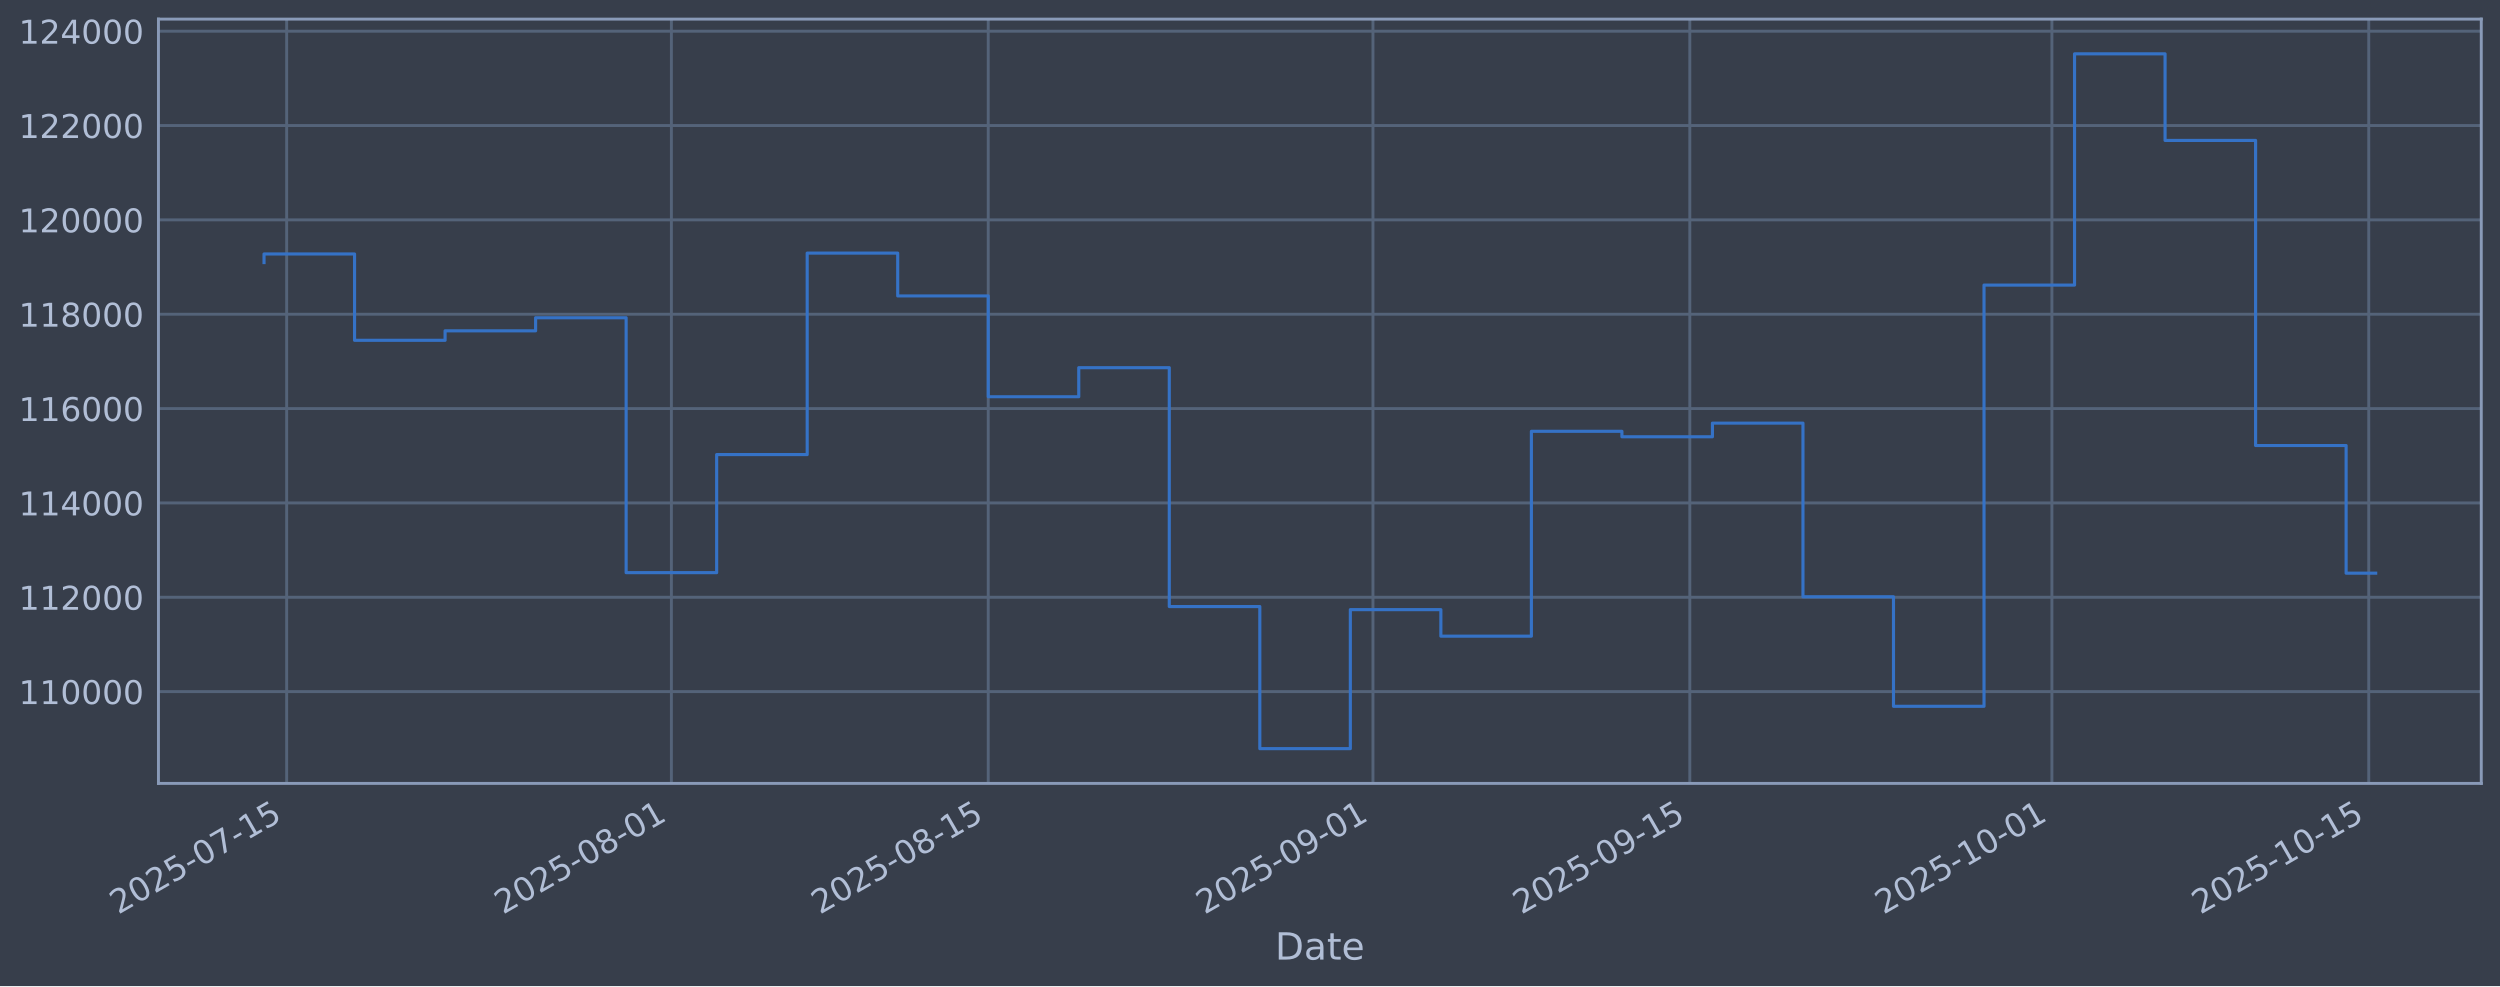
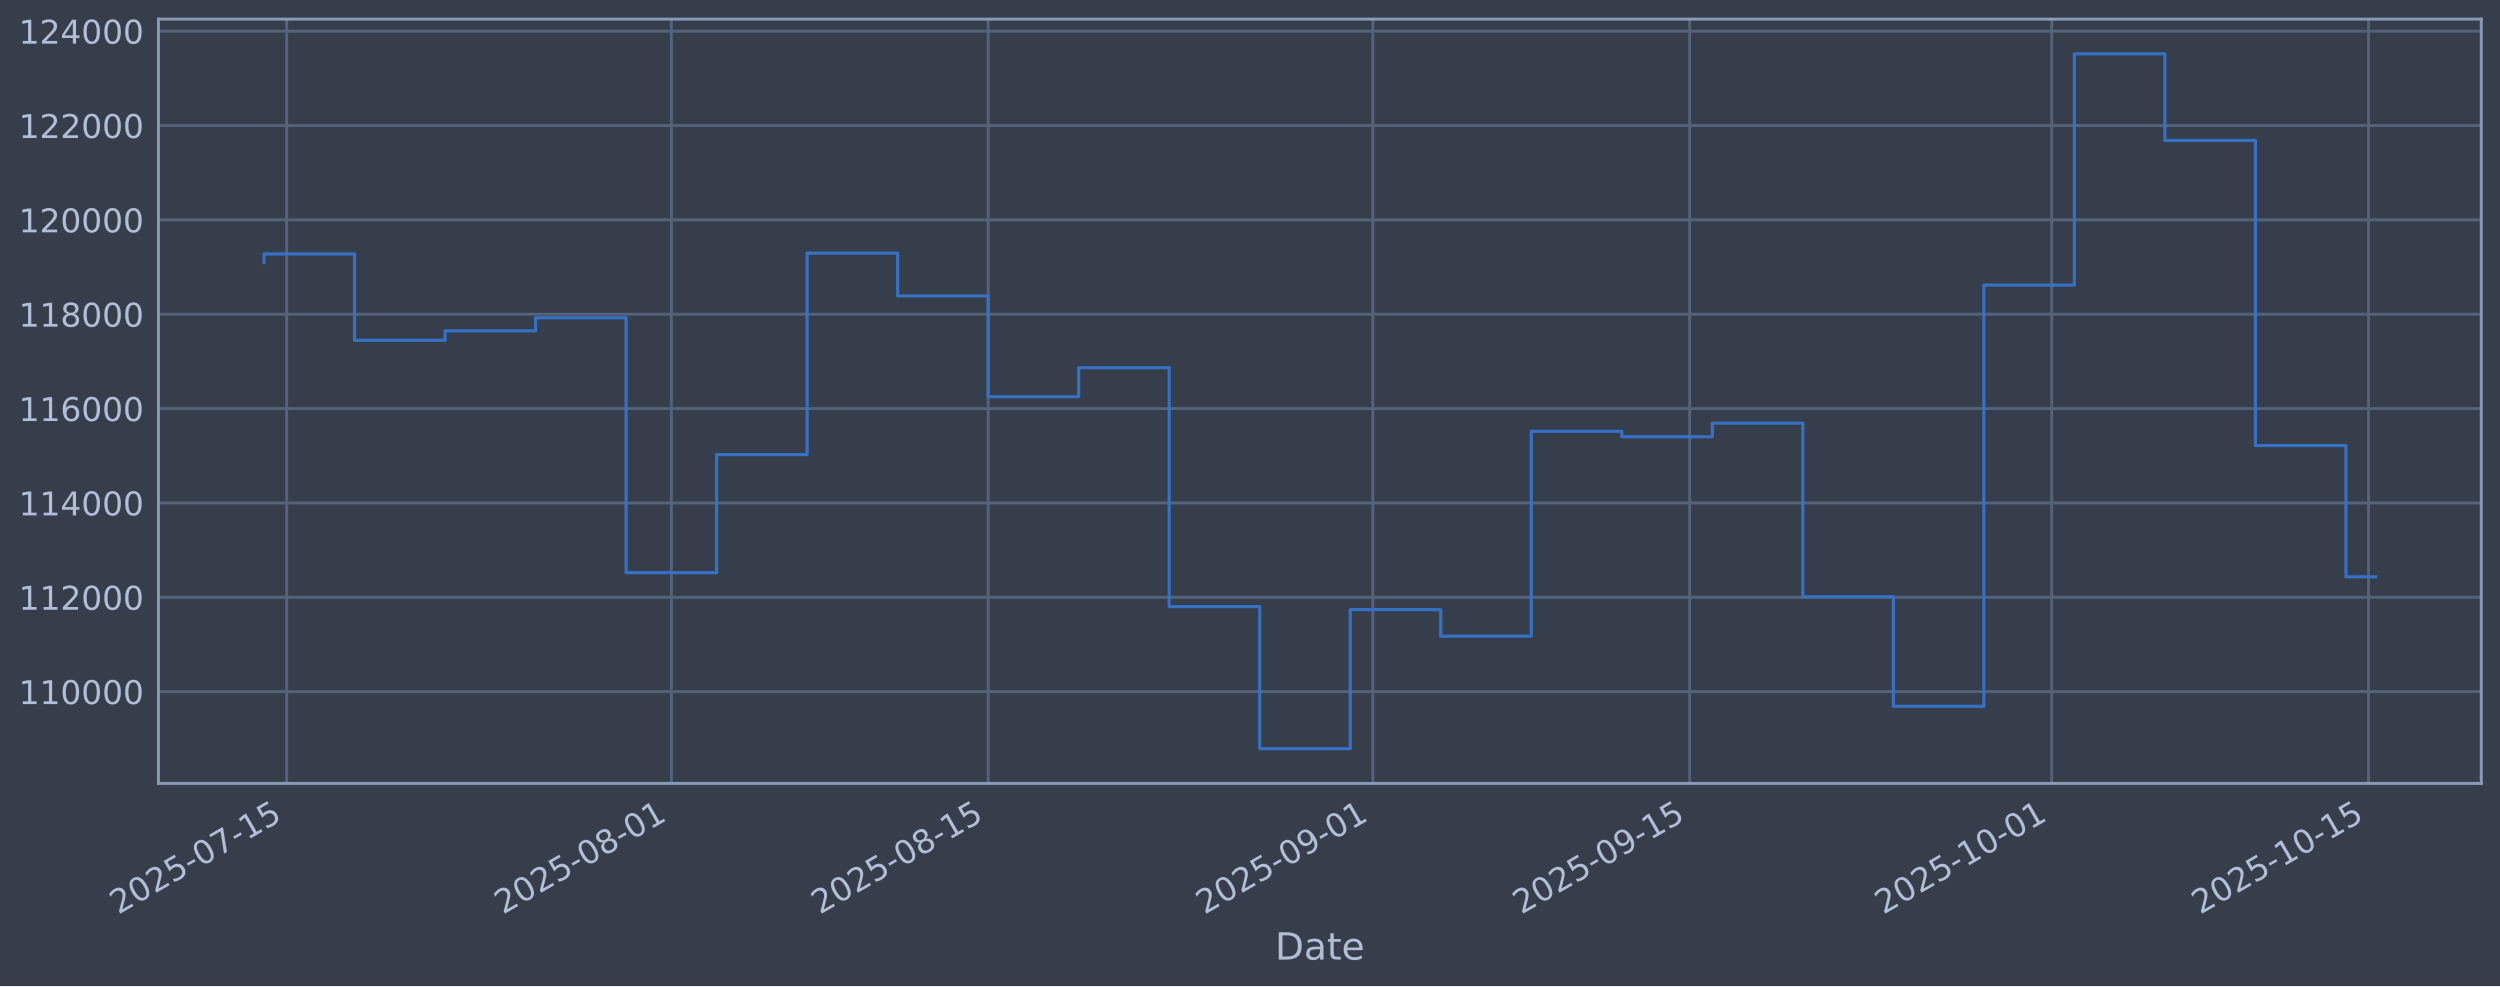
<svg xmlns="http://www.w3.org/2000/svg" xmlns:xlink="http://www.w3.org/1999/xlink" width="960.9pt" height="379.017pt" viewBox="0 0 960.9 379.017" version="1.1">
  <defs>
    <style type="text/css">*{stroke-linejoin: round; stroke-linecap: butt}</style>
  </defs>
  <g id="figure_1">
    <g id="patch_1">
      <path d="M 0 379.017  L 960.9 379.017  L 960.9 0  L 0 0  z " style="fill: #373e4b" />
    </g>
    <g id="axes_1">
      <g id="patch_2">
        <path d="M 60.901 301.107  L 953.701 301.107  L 953.701 7.347  L 60.901 7.347  z " style="fill: #373e4b" />
      </g>
      <g id="matplotlib.axis_1">
        <g id="xtick_1">
          <g id="line2d_1">
-             <path d="M 110.181 301.107  L 110.181 7.347  " clip-path="url(#p510ee35009)" style="fill: none; stroke: #546379; stroke-width: 1.12; stroke-linecap: square" />
+             <path d="M 110.18 301.107  L 110.18 7.347  " clip-path="url(#pafb9072e55)" style="fill: none; stroke: #546379; stroke-width: 1.12; stroke-linecap: square" />
          </g>
          <g id="line2d_2" />
          <g id="text_1">
-             <g style="fill: #b1bed6" transform="translate(45.45541 351.6113) rotate(-30) scale(0.126 -0.126)">
+             <g style="fill: #b1bed6" transform="translate(45.45458 351.6113) rotate(-30) scale(0.126 -0.126)">
              <defs>
                <path id="DejaVuSans-32" d="M 1228 531  L 3431 531  L 3431 0  L 469 0  L 469 531  Q 828 903 1448 1529  Q 2069 2156 2228 2338  Q 2531 2678 2651 2914  Q 2772 3150 2772 3378  Q 2772 3750 2511 3984  Q 2250 4219 1831 4219  Q 1534 4219 1204 4116  Q 875 4013 500 3803  L 500 4441  Q 881 4594 1212 4672  Q 1544 4750 1819 4750  Q 2544 4750 2975 4387  Q 3406 4025 3406 3419  Q 3406 3131 3298 2873  Q 3191 2616 2906 2266  Q 2828 2175 2409 1742  Q 1991 1309 1228 531  z " transform="scale(0.015625)" />
                <path id="DejaVuSans-30" d="M 2034 4250  Q 1547 4250 1301 3770  Q 1056 3291 1056 2328  Q 1056 1369 1301 889  Q 1547 409 2034 409  Q 2525 409 2770 889  Q 3016 1369 3016 2328  Q 3016 3291 2770 3770  Q 2525 4250 2034 4250  z M 2034 4750  Q 2819 4750 3233 4129  Q 3647 3509 3647 2328  Q 3647 1150 3233 529  Q 2819 -91 2034 -91  Q 1250 -91 836 529  Q 422 1150 422 2328  Q 422 3509 836 4129  Q 1250 4750 2034 4750  z " transform="scale(0.015625)" />
                <path id="DejaVuSans-35" d="M 691 4666  L 3169 4666  L 3169 4134  L 1269 4134  L 1269 2991  Q 1406 3038 1543 3061  Q 1681 3084 1819 3084  Q 2600 3084 3056 2656  Q 3513 2228 3513 1497  Q 3513 744 3044 326  Q 2575 -91 1722 -91  Q 1428 -91 1123 -41  Q 819 9 494 109  L 494 744  Q 775 591 1075 516  Q 1375 441 1709 441  Q 2250 441 2565 725  Q 2881 1009 2881 1497  Q 2881 1984 2565 2268  Q 2250 2553 1709 2553  Q 1456 2553 1204 2497  Q 953 2441 691 2322  L 691 4666  z " transform="scale(0.015625)" />
                <path id="DejaVuSans-2d" d="M 313 2009  L 1997 2009  L 1997 1497  L 313 1497  L 313 2009  z " transform="scale(0.015625)" />
                <path id="DejaVuSans-37" d="M 525 4666  L 3525 4666  L 3525 4397  L 1831 0  L 1172 0  L 2766 4134  L 525 4134  L 525 4666  z " transform="scale(0.015625)" />
                <path id="DejaVuSans-31" d="M 794 531  L 1825 531  L 1825 4091  L 703 3866  L 703 4441  L 1819 4666  L 2450 4666  L 2450 531  L 3481 531  L 3481 0  L 794 0  L 794 531  z " transform="scale(0.015625)" />
              </defs>
              <use xlink:href="#DejaVuSans-32" />
              <use xlink:href="#DejaVuSans-30" transform="translate(63.62305 0)" />
              <use xlink:href="#DejaVuSans-32" transform="translate(127.2461 0)" />
              <use xlink:href="#DejaVuSans-35" transform="translate(190.8691 0)" />
              <use xlink:href="#DejaVuSans-2d" transform="translate(254.4922 0)" />
              <use xlink:href="#DejaVuSans-30" transform="translate(290.5762 0)" />
              <use xlink:href="#DejaVuSans-37" transform="translate(354.1992 0)" />
              <use xlink:href="#DejaVuSans-2d" transform="translate(417.8223 0)" />
              <use xlink:href="#DejaVuSans-31" transform="translate(453.9062 0)" />
              <use xlink:href="#DejaVuSans-35" transform="translate(517.5293 0)" />
            </g>
          </g>
        </g>
        <g id="xtick_2">
          <g id="line2d_3">
-             <path d="M 258.057 301.107  L 258.057 7.347  " clip-path="url(#p510ee35009)" style="fill: none; stroke: #546379; stroke-width: 1.12; stroke-linecap: square" />
+             <path d="M 258.042 301.107  L 258.042 7.347  " clip-path="url(#pafb9072e55)" style="fill: none; stroke: #546379; stroke-width: 1.12; stroke-linecap: square" />
          </g>
          <g id="line2d_4" />
          <g id="text_2">
-             <g style="fill: #b1bed6" transform="translate(193.3316 351.6113) rotate(-30) scale(0.126 -0.126)">
+             <g style="fill: #b1bed6" transform="translate(193.3167 351.6113) rotate(-30) scale(0.126 -0.126)">
              <defs>
                <path id="DejaVuSans-38" d="M 2034 2216  Q 1584 2216 1326 1975  Q 1069 1734 1069 1313  Q 1069 891 1326 650  Q 1584 409 2034 409  Q 2484 409 2743 651  Q 3003 894 3003 1313  Q 3003 1734 2745 1975  Q 2488 2216 2034 2216  z M 1403 2484  Q 997 2584 770 2862  Q 544 3141 544 3541  Q 544 4100 942 4425  Q 1341 4750 2034 4750  Q 2731 4750 3128 4425  Q 3525 4100 3525 3541  Q 3525 3141 3298 2862  Q 3072 2584 2669 2484  Q 3125 2378 3379 2068  Q 3634 1759 3634 1313  Q 3634 634 3220 271  Q 2806 -91 2034 -91  Q 1263 -91 848 271  Q 434 634 434 1313  Q 434 1759 690 2068  Q 947 2378 1403 2484  z M 1172 3481  Q 1172 3119 1398 2916  Q 1625 2713 2034 2713  Q 2441 2713 2670 2916  Q 2900 3119 2900 3481  Q 2900 3844 2670 4047  Q 2441 4250 2034 4250  Q 1625 4250 1398 4047  Q 1172 3844 1172 3481  z " transform="scale(0.015625)" />
              </defs>
              <use xlink:href="#DejaVuSans-32" />
              <use xlink:href="#DejaVuSans-30" transform="translate(63.62305 0)" />
              <use xlink:href="#DejaVuSans-32" transform="translate(127.2461 0)" />
              <use xlink:href="#DejaVuSans-35" transform="translate(190.8691 0)" />
              <use xlink:href="#DejaVuSans-2d" transform="translate(254.4922 0)" />
              <use xlink:href="#DejaVuSans-30" transform="translate(290.5762 0)" />
              <use xlink:href="#DejaVuSans-38" transform="translate(354.1992 0)" />
              <use xlink:href="#DejaVuSans-2d" transform="translate(417.8223 0)" />
              <use xlink:href="#DejaVuSans-30" transform="translate(453.9062 0)" />
              <use xlink:href="#DejaVuSans-31" transform="translate(517.5293 0)" />
            </g>
          </g>
        </g>
        <g id="xtick_3">
          <g id="line2d_5">
-             <path d="M 379.838 301.107  L 379.838 7.347  " clip-path="url(#p510ee35009)" style="fill: none; stroke: #546379; stroke-width: 1.12; stroke-linecap: square" />
+             <path d="M 379.811 301.107  L 379.811 7.347  " clip-path="url(#pafb9072e55)" style="fill: none; stroke: #546379; stroke-width: 1.12; stroke-linecap: square" />
          </g>
          <g id="line2d_6" />
          <g id="text_3">
-             <g style="fill: #b1bed6" transform="translate(315.112 351.6113) rotate(-30) scale(0.126 -0.126)">
+             <g style="fill: #b1bed6" transform="translate(315.0855 351.6113) rotate(-30) scale(0.126 -0.126)">
              <use xlink:href="#DejaVuSans-32" />
              <use xlink:href="#DejaVuSans-30" transform="translate(63.62305 0)" />
              <use xlink:href="#DejaVuSans-32" transform="translate(127.2461 0)" />
              <use xlink:href="#DejaVuSans-35" transform="translate(190.8691 0)" />
              <use xlink:href="#DejaVuSans-2d" transform="translate(254.4922 0)" />
              <use xlink:href="#DejaVuSans-30" transform="translate(290.5762 0)" />
              <use xlink:href="#DejaVuSans-38" transform="translate(354.1992 0)" />
              <use xlink:href="#DejaVuSans-2d" transform="translate(417.8223 0)" />
              <use xlink:href="#DejaVuSans-31" transform="translate(453.9062 0)" />
              <use xlink:href="#DejaVuSans-35" transform="translate(517.5293 0)" />
            </g>
          </g>
        </g>
        <g id="xtick_4">
          <g id="line2d_7">
-             <path d="M 527.714 301.107  L 527.714 7.347  " clip-path="url(#p510ee35009)" style="fill: none; stroke: #546379; stroke-width: 1.12; stroke-linecap: square" />
+             <path d="M 527.673 301.107  L 527.673 7.347  " clip-path="url(#pafb9072e55)" style="fill: none; stroke: #546379; stroke-width: 1.12; stroke-linecap: square" />
          </g>
          <g id="line2d_8" />
          <g id="text_4">
-             <g style="fill: #b1bed6" transform="translate(462.9882 351.6113) rotate(-30) scale(0.126 -0.126)">
+             <g style="fill: #b1bed6" transform="translate(462.9476 351.6113) rotate(-30) scale(0.126 -0.126)">
              <defs>
                <path id="DejaVuSans-39" d="M 703 97  L 703 672  Q 941 559 1184 500  Q 1428 441 1663 441  Q 2288 441 2617 861  Q 2947 1281 2994 2138  Q 2813 1869 2534 1725  Q 2256 1581 1919 1581  Q 1219 1581 811 2004  Q 403 2428 403 3163  Q 403 3881 828 4315  Q 1253 4750 1959 4750  Q 2769 4750 3195 4129  Q 3622 3509 3622 2328  Q 3622 1225 3098 567  Q 2575 -91 1691 -91  Q 1453 -91 1209 -44  Q 966 3 703 97  z M 1959 2075  Q 2384 2075 2632 2365  Q 2881 2656 2881 3163  Q 2881 3666 2632 3958  Q 2384 4250 1959 4250  Q 1534 4250 1286 3958  Q 1038 3666 1038 3163  Q 1038 2656 1286 2365  Q 1534 2075 1959 2075  z " transform="scale(0.015625)" />
              </defs>
              <use xlink:href="#DejaVuSans-32" />
              <use xlink:href="#DejaVuSans-30" transform="translate(63.62305 0)" />
              <use xlink:href="#DejaVuSans-32" transform="translate(127.2461 0)" />
              <use xlink:href="#DejaVuSans-35" transform="translate(190.8691 0)" />
              <use xlink:href="#DejaVuSans-2d" transform="translate(254.4922 0)" />
              <use xlink:href="#DejaVuSans-30" transform="translate(290.5762 0)" />
              <use xlink:href="#DejaVuSans-39" transform="translate(354.1992 0)" />
              <use xlink:href="#DejaVuSans-2d" transform="translate(417.8223 0)" />
              <use xlink:href="#DejaVuSans-30" transform="translate(453.9062 0)" />
              <use xlink:href="#DejaVuSans-31" transform="translate(517.5293 0)" />
            </g>
          </g>
        </g>
        <g id="xtick_5">
          <g id="line2d_9">
-             <path d="M 649.494 301.107  L 649.494 7.347  " clip-path="url(#p510ee35009)" style="fill: none; stroke: #546379; stroke-width: 1.12; stroke-linecap: square" />
+             <path d="M 649.442 301.107  L 649.442 7.347  " clip-path="url(#pafb9072e55)" style="fill: none; stroke: #546379; stroke-width: 1.12; stroke-linecap: square" />
          </g>
          <g id="line2d_10" />
          <g id="text_5">
-             <g style="fill: #b1bed6" transform="translate(584.7686 351.6113) rotate(-30) scale(0.126 -0.126)">
+             <g style="fill: #b1bed6" transform="translate(584.7164 351.6113) rotate(-30) scale(0.126 -0.126)">
              <use xlink:href="#DejaVuSans-32" />
              <use xlink:href="#DejaVuSans-30" transform="translate(63.62305 0)" />
              <use xlink:href="#DejaVuSans-32" transform="translate(127.2461 0)" />
              <use xlink:href="#DejaVuSans-35" transform="translate(190.8691 0)" />
              <use xlink:href="#DejaVuSans-2d" transform="translate(254.4922 0)" />
              <use xlink:href="#DejaVuSans-30" transform="translate(290.5762 0)" />
              <use xlink:href="#DejaVuSans-39" transform="translate(354.1992 0)" />
              <use xlink:href="#DejaVuSans-2d" transform="translate(417.8223 0)" />
              <use xlink:href="#DejaVuSans-31" transform="translate(453.9062 0)" />
              <use xlink:href="#DejaVuSans-35" transform="translate(517.5293 0)" />
            </g>
          </g>
        </g>
        <g id="xtick_6">
          <g id="line2d_11">
-             <path d="M 788.672 301.107  L 788.672 7.347  " clip-path="url(#p510ee35009)" style="fill: none; stroke: #546379; stroke-width: 1.12; stroke-linecap: square" />
+             <path d="M 788.606 301.107  L 788.606 7.347  " clip-path="url(#pafb9072e55)" style="fill: none; stroke: #546379; stroke-width: 1.12; stroke-linecap: square" />
          </g>
          <g id="line2d_12" />
          <g id="text_6">
-             <g style="fill: #b1bed6" transform="translate(723.9462 351.6113) rotate(-30) scale(0.126 -0.126)">
+             <g style="fill: #b1bed6" transform="translate(723.8807 351.6113) rotate(-30) scale(0.126 -0.126)">
              <use xlink:href="#DejaVuSans-32" />
              <use xlink:href="#DejaVuSans-30" transform="translate(63.62305 0)" />
              <use xlink:href="#DejaVuSans-32" transform="translate(127.2461 0)" />
              <use xlink:href="#DejaVuSans-35" transform="translate(190.8691 0)" />
              <use xlink:href="#DejaVuSans-2d" transform="translate(254.4922 0)" />
              <use xlink:href="#DejaVuSans-31" transform="translate(290.5762 0)" />
              <use xlink:href="#DejaVuSans-30" transform="translate(354.1992 0)" />
              <use xlink:href="#DejaVuSans-2d" transform="translate(417.8223 0)" />
              <use xlink:href="#DejaVuSans-30" transform="translate(453.9062 0)" />
              <use xlink:href="#DejaVuSans-31" transform="translate(517.5293 0)" />
            </g>
          </g>
        </g>
        <g id="xtick_7">
          <g id="line2d_13">
-             <path d="M 910.452 301.107  L 910.452 7.347  " clip-path="url(#p510ee35009)" style="fill: none; stroke: #546379; stroke-width: 1.12; stroke-linecap: square" />
+             <path d="M 910.375 301.107  L 910.375 7.347  " clip-path="url(#pafb9072e55)" style="fill: none; stroke: #546379; stroke-width: 1.12; stroke-linecap: square" />
          </g>
          <g id="line2d_14" />
          <g id="text_7">
-             <g style="fill: #b1bed6" transform="translate(845.7267 351.6113) rotate(-30) scale(0.126 -0.126)">
+             <g style="fill: #b1bed6" transform="translate(845.6495 351.6113) rotate(-30) scale(0.126 -0.126)">
              <use xlink:href="#DejaVuSans-32" />
              <use xlink:href="#DejaVuSans-30" transform="translate(63.62305 0)" />
              <use xlink:href="#DejaVuSans-32" transform="translate(127.2461 0)" />
              <use xlink:href="#DejaVuSans-35" transform="translate(190.8691 0)" />
              <use xlink:href="#DejaVuSans-2d" transform="translate(254.4922 0)" />
              <use xlink:href="#DejaVuSans-31" transform="translate(290.5762 0)" />
              <use xlink:href="#DejaVuSans-30" transform="translate(354.1992 0)" />
              <use xlink:href="#DejaVuSans-2d" transform="translate(417.8223 0)" />
              <use xlink:href="#DejaVuSans-31" transform="translate(453.9062 0)" />
              <use xlink:href="#DejaVuSans-35" transform="translate(517.5293 0)" />
            </g>
          </g>
        </g>
        <g id="text_8">
          <g style="fill: #b1bed6" transform="translate(490.0914 368.8224) scale(0.144 -0.144)">
            <defs>
              <path id="DejaVuSans-44" d="M 1259 4147  L 1259 519  L 2022 519  Q 2988 519 3436 956  Q 3884 1394 3884 2338  Q 3884 3275 3436 3711  Q 2988 4147 2022 4147  L 1259 4147  z M 628 4666  L 1925 4666  Q 3281 4666 3915 4102  Q 4550 3538 4550 2338  Q 4550 1131 3912 565  Q 3275 0 1925 0  L 628 0  L 628 4666  z " transform="scale(0.015625)" />
              <path id="DejaVuSans-61" d="M 2194 1759  Q 1497 1759 1228 1600  Q 959 1441 959 1056  Q 959 750 1161 570  Q 1363 391 1709 391  Q 2188 391 2477 730  Q 2766 1069 2766 1631  L 2766 1759  L 2194 1759  z M 3341 1997  L 3341 0  L 2766 0  L 2766 531  Q 2569 213 2275 61  Q 1981 -91 1556 -91  Q 1019 -91 701 211  Q 384 513 384 1019  Q 384 1609 779 1909  Q 1175 2209 1959 2209  L 2766 2209  L 2766 2266  Q 2766 2663 2505 2880  Q 2244 3097 1772 3097  Q 1472 3097 1187 3025  Q 903 2953 641 2809  L 641 3341  Q 956 3463 1253 3523  Q 1550 3584 1831 3584  Q 2591 3584 2966 3190  Q 3341 2797 3341 1997  z " transform="scale(0.015625)" />
              <path id="DejaVuSans-74" d="M 1172 4494  L 1172 3500  L 2356 3500  L 2356 3053  L 1172 3053  L 1172 1153  Q 1172 725 1289 603  Q 1406 481 1766 481  L 2356 481  L 2356 0  L 1766 0  Q 1100 0 847 248  Q 594 497 594 1153  L 594 3053  L 172 3053  L 172 3500  L 594 3500  L 594 4494  L 1172 4494  z " transform="scale(0.015625)" />
              <path id="DejaVuSans-65" d="M 3597 1894  L 3597 1613  L 953 1613  Q 991 1019 1311 708  Q 1631 397 2203 397  Q 2534 397 2845 478  Q 3156 559 3463 722  L 3463 178  Q 3153 47 2828 -22  Q 2503 -91 2169 -91  Q 1331 -91 842 396  Q 353 884 353 1716  Q 353 2575 817 3079  Q 1281 3584 2069 3584  Q 2775 3584 3186 3129  Q 3597 2675 3597 1894  z M 3022 2063  Q 3016 2534 2758 2815  Q 2500 3097 2075 3097  Q 1594 3097 1305 2825  Q 1016 2553 972 2059  L 3022 2063  z " transform="scale(0.015625)" />
            </defs>
            <use xlink:href="#DejaVuSans-44" />
            <use xlink:href="#DejaVuSans-61" transform="translate(77.00195 0)" />
            <use xlink:href="#DejaVuSans-74" transform="translate(138.2812 0)" />
            <use xlink:href="#DejaVuSans-65" transform="translate(177.4902 0)" />
          </g>
        </g>
      </g>
      <g id="matplotlib.axis_2">
        <g id="ytick_1">
          <g id="line2d_15">
-             <path d="M 60.901 265.829  L 953.701 265.829  " clip-path="url(#p510ee35009)" style="fill: none; stroke: #546379; stroke-width: 1.12; stroke-linecap: square" />
+             <path d="M 60.901 265.829  L 953.701 265.829  " clip-path="url(#pafb9072e55)" style="fill: none; stroke: #546379; stroke-width: 1.12; stroke-linecap: square" />
          </g>
          <g id="line2d_16" />
          <g id="text_9">
            <g style="fill: #b1bed6" transform="translate(7.2 270.6164) scale(0.126 -0.126)">
              <use xlink:href="#DejaVuSans-31" />
              <use xlink:href="#DejaVuSans-31" transform="translate(63.62305 0)" />
              <use xlink:href="#DejaVuSans-30" transform="translate(127.2461 0)" />
              <use xlink:href="#DejaVuSans-30" transform="translate(190.8691 0)" />
              <use xlink:href="#DejaVuSans-30" transform="translate(254.4922 0)" />
              <use xlink:href="#DejaVuSans-30" transform="translate(318.1152 0)" />
            </g>
          </g>
        </g>
        <g id="ytick_2">
          <g id="line2d_17">
-             <path d="M 60.901 229.566  L 953.701 229.566  " clip-path="url(#p510ee35009)" style="fill: none; stroke: #546379; stroke-width: 1.12; stroke-linecap: square" />
+             <path d="M 60.901 229.566  L 953.701 229.566  " clip-path="url(#pafb9072e55)" style="fill: none; stroke: #546379; stroke-width: 1.12; stroke-linecap: square" />
          </g>
          <g id="line2d_18" />
          <g id="text_10">
            <g style="fill: #b1bed6" transform="translate(7.2 234.3532) scale(0.126 -0.126)">
              <use xlink:href="#DejaVuSans-31" />
              <use xlink:href="#DejaVuSans-31" transform="translate(63.62305 0)" />
              <use xlink:href="#DejaVuSans-32" transform="translate(127.2461 0)" />
              <use xlink:href="#DejaVuSans-30" transform="translate(190.8691 0)" />
              <use xlink:href="#DejaVuSans-30" transform="translate(254.4922 0)" />
              <use xlink:href="#DejaVuSans-30" transform="translate(318.1152 0)" />
            </g>
          </g>
        </g>
        <g id="ytick_3">
          <g id="line2d_19">
-             <path d="M 60.901 193.303  L 953.701 193.303  " clip-path="url(#p510ee35009)" style="fill: none; stroke: #546379; stroke-width: 1.12; stroke-linecap: square" />
+             <path d="M 60.901 193.303  L 953.701 193.303  " clip-path="url(#pafb9072e55)" style="fill: none; stroke: #546379; stroke-width: 1.12; stroke-linecap: square" />
          </g>
          <g id="line2d_20" />
          <g id="text_11">
            <g style="fill: #b1bed6" transform="translate(7.2 198.09) scale(0.126 -0.126)">
              <defs>
                <path id="DejaVuSans-34" d="M 2419 4116  L 825 1625  L 2419 1625  L 2419 4116  z M 2253 4666  L 3047 4666  L 3047 1625  L 3713 1625  L 3713 1100  L 3047 1100  L 3047 0  L 2419 0  L 2419 1100  L 313 1100  L 313 1709  L 2253 4666  z " transform="scale(0.015625)" />
              </defs>
              <use xlink:href="#DejaVuSans-31" />
              <use xlink:href="#DejaVuSans-31" transform="translate(63.62305 0)" />
              <use xlink:href="#DejaVuSans-34" transform="translate(127.2461 0)" />
              <use xlink:href="#DejaVuSans-30" transform="translate(190.8691 0)" />
              <use xlink:href="#DejaVuSans-30" transform="translate(254.4922 0)" />
              <use xlink:href="#DejaVuSans-30" transform="translate(318.1152 0)" />
            </g>
          </g>
        </g>
        <g id="ytick_4">
          <g id="line2d_21">
-             <path d="M 60.901 157.04  L 953.701 157.04  " clip-path="url(#p510ee35009)" style="fill: none; stroke: #546379; stroke-width: 1.12; stroke-linecap: square" />
+             <path d="M 60.901 157.04  L 953.701 157.04  " clip-path="url(#pafb9072e55)" style="fill: none; stroke: #546379; stroke-width: 1.12; stroke-linecap: square" />
          </g>
          <g id="line2d_22" />
          <g id="text_12">
            <g style="fill: #b1bed6" transform="translate(7.2 161.8268) scale(0.126 -0.126)">
              <defs>
                <path id="DejaVuSans-36" d="M 2113 2584  Q 1688 2584 1439 2293  Q 1191 2003 1191 1497  Q 1191 994 1439 701  Q 1688 409 2113 409  Q 2538 409 2786 701  Q 3034 994 3034 1497  Q 3034 2003 2786 2293  Q 2538 2584 2113 2584  z M 3366 4563  L 3366 3988  Q 3128 4100 2886 4159  Q 2644 4219 2406 4219  Q 1781 4219 1451 3797  Q 1122 3375 1075 2522  Q 1259 2794 1537 2939  Q 1816 3084 2150 3084  Q 2853 3084 3261 2657  Q 3669 2231 3669 1497  Q 3669 778 3244 343  Q 2819 -91 2113 -91  Q 1303 -91 875 529  Q 447 1150 447 2328  Q 447 3434 972 4092  Q 1497 4750 2381 4750  Q 2619 4750 2861 4703  Q 3103 4656 3366 4563  z " transform="scale(0.015625)" />
              </defs>
              <use xlink:href="#DejaVuSans-31" />
              <use xlink:href="#DejaVuSans-31" transform="translate(63.62305 0)" />
              <use xlink:href="#DejaVuSans-36" transform="translate(127.2461 0)" />
              <use xlink:href="#DejaVuSans-30" transform="translate(190.8691 0)" />
              <use xlink:href="#DejaVuSans-30" transform="translate(254.4922 0)" />
              <use xlink:href="#DejaVuSans-30" transform="translate(318.1152 0)" />
            </g>
          </g>
        </g>
        <g id="ytick_5">
          <g id="line2d_23">
-             <path d="M 60.901 120.777  L 953.701 120.777  " clip-path="url(#p510ee35009)" style="fill: none; stroke: #546379; stroke-width: 1.12; stroke-linecap: square" />
+             <path d="M 60.901 120.777  L 953.701 120.777  " clip-path="url(#pafb9072e55)" style="fill: none; stroke: #546379; stroke-width: 1.12; stroke-linecap: square" />
          </g>
          <g id="line2d_24" />
          <g id="text_13">
            <g style="fill: #b1bed6" transform="translate(7.2 125.5636) scale(0.126 -0.126)">
              <use xlink:href="#DejaVuSans-31" />
              <use xlink:href="#DejaVuSans-31" transform="translate(63.62305 0)" />
              <use xlink:href="#DejaVuSans-38" transform="translate(127.2461 0)" />
              <use xlink:href="#DejaVuSans-30" transform="translate(190.8691 0)" />
              <use xlink:href="#DejaVuSans-30" transform="translate(254.4922 0)" />
              <use xlink:href="#DejaVuSans-30" transform="translate(318.1152 0)" />
            </g>
          </g>
        </g>
        <g id="ytick_6">
          <g id="line2d_25">
-             <path d="M 60.901 84.513  L 953.701 84.513  " clip-path="url(#p510ee35009)" style="fill: none; stroke: #546379; stroke-width: 1.12; stroke-linecap: square" />
+             <path d="M 60.901 84.513  L 953.701 84.513  " clip-path="url(#pafb9072e55)" style="fill: none; stroke: #546379; stroke-width: 1.12; stroke-linecap: square" />
          </g>
          <g id="line2d_26" />
          <g id="text_14">
            <g style="fill: #b1bed6" transform="translate(7.2 89.30043) scale(0.126 -0.126)">
              <use xlink:href="#DejaVuSans-31" />
              <use xlink:href="#DejaVuSans-32" transform="translate(63.62305 0)" />
              <use xlink:href="#DejaVuSans-30" transform="translate(127.2461 0)" />
              <use xlink:href="#DejaVuSans-30" transform="translate(190.8691 0)" />
              <use xlink:href="#DejaVuSans-30" transform="translate(254.4922 0)" />
              <use xlink:href="#DejaVuSans-30" transform="translate(318.1152 0)" />
            </g>
          </g>
        </g>
        <g id="ytick_7">
          <g id="line2d_27">
-             <path d="M 60.901 48.25  L 953.701 48.25  " clip-path="url(#p510ee35009)" style="fill: none; stroke: #546379; stroke-width: 1.12; stroke-linecap: square" />
+             <path d="M 60.901 48.25  L 953.701 48.25  " clip-path="url(#pafb9072e55)" style="fill: none; stroke: #546379; stroke-width: 1.12; stroke-linecap: square" />
          </g>
          <g id="line2d_28" />
          <g id="text_15">
            <g style="fill: #b1bed6" transform="translate(7.2 53.03723) scale(0.126 -0.126)">
              <use xlink:href="#DejaVuSans-31" />
              <use xlink:href="#DejaVuSans-32" transform="translate(63.62305 0)" />
              <use xlink:href="#DejaVuSans-32" transform="translate(127.2461 0)" />
              <use xlink:href="#DejaVuSans-30" transform="translate(190.8691 0)" />
              <use xlink:href="#DejaVuSans-30" transform="translate(254.4922 0)" />
              <use xlink:href="#DejaVuSans-30" transform="translate(318.1152 0)" />
            </g>
          </g>
        </g>
        <g id="ytick_8">
          <g id="line2d_29">
-             <path d="M 60.901 11.987  L 953.701 11.987  " clip-path="url(#p510ee35009)" style="fill: none; stroke: #546379; stroke-width: 1.12; stroke-linecap: square" />
+             <path d="M 60.901 11.987  L 953.701 11.987  " clip-path="url(#pafb9072e55)" style="fill: none; stroke: #546379; stroke-width: 1.12; stroke-linecap: square" />
          </g>
          <g id="line2d_30" />
          <g id="text_16">
            <g style="fill: #b1bed6" transform="translate(7.2 16.77403) scale(0.126 -0.126)">
              <use xlink:href="#DejaVuSans-31" />
              <use xlink:href="#DejaVuSans-32" transform="translate(63.62305 0)" />
              <use xlink:href="#DejaVuSans-34" transform="translate(127.2461 0)" />
              <use xlink:href="#DejaVuSans-30" transform="translate(190.8691 0)" />
              <use xlink:href="#DejaVuSans-30" transform="translate(254.4922 0)" />
              <use xlink:href="#DejaVuSans-30" transform="translate(318.1152 0)" />
            </g>
          </g>
        </g>
      </g>
      <g id="line2d_31">
-         <path d="M 101.482 100.915  L 101.482 97.625  L 136.277 97.625  L 136.277 130.807  L 171.071 130.807  L 171.071 127.153  L 205.866 127.153  L 205.866 122.127  L 240.66 122.127  L 240.66 220.107  L 275.454 220.107  L 275.454 174.728  L 310.249 174.728  L 310.249 97.289  L 345.043 97.289  L 345.043 113.743  L 379.838 113.743  L 379.838 152.487  L 414.632 152.487  L 414.632 141.321  L 449.426 141.321  L 449.426 233.129  L 484.221 233.129  L 484.221 287.754  L 519.015 287.754  L 519.015 234.325  L 553.81 234.325  L 553.81 244.516  L 588.604 244.516  L 588.604 165.785  L 623.398 165.785  L 623.398 167.875  L 658.193 167.875  L 658.193 162.635  L 692.987 162.635  L 692.987 229.38  L 727.782 229.38  L 727.782 271.471  L 762.576 271.471  L 762.576 109.577  L 797.37 109.577  L 797.37 20.7  L 832.165 20.7  L 832.165 53.973  L 866.959 53.973  L 866.959 171.246  L 901.754 171.246  L 901.754 220.309  L 913.119 220.309  " clip-path="url(#p510ee35009)" style="fill: none; stroke: #3572c6; stroke-width: 1.2; stroke-linecap: square" />
+         <path d="M 101.482 100.915  L 101.482 97.625  L 136.273 97.625  L 136.273 130.807  L 171.064 130.807  L 171.064 127.153  L 205.856 127.153  L 205.856 122.127  L 240.647 122.127  L 240.647 220.107  L 275.438 220.107  L 275.438 174.728  L 310.229 174.728  L 310.229 97.289  L 345.02 97.289  L 345.02 113.743  L 379.811 113.743  L 379.811 152.487  L 414.602 152.487  L 414.602 141.321  L 449.393 141.321  L 449.393 233.129  L 484.184 233.129  L 484.184 287.754  L 518.975 287.754  L 518.975 234.325  L 553.766 234.325  L 553.766 244.516  L 588.557 244.516  L 588.557 165.785  L 623.349 165.785  L 623.349 167.875  L 658.14 167.875  L 658.14 162.635  L 692.931 162.635  L 692.931 229.38  L 727.722 229.38  L 727.722 271.471  L 762.513 271.471  L 762.513 109.577  L 797.304 109.577  L 797.304 20.7  L 832.095 20.7  L 832.095 53.973  L 866.886 53.973  L 866.886 171.246  L 901.677 171.246  L 901.677 221.697  L 913.119 221.697  " clip-path="url(#pafb9072e55)" style="fill: none; stroke: #3572c6; stroke-width: 1.2; stroke-linecap: square" />
      </g>
      <g id="patch_3">
        <path d="M 60.901 301.107  L 60.901 7.347  " style="fill: none; stroke: #899ab8; stroke-width: 1.12; stroke-linejoin: miter; stroke-linecap: square" />
      </g>
      <g id="patch_4">
        <path d="M 953.701 301.107  L 953.701 7.347  " style="fill: none; stroke: #899ab8; stroke-width: 1.12; stroke-linejoin: miter; stroke-linecap: square" />
      </g>
      <g id="patch_5">
        <path d="M 60.901 301.107  L 953.701 301.107  " style="fill: none; stroke: #899ab8; stroke-width: 1.12; stroke-linejoin: miter; stroke-linecap: square" />
      </g>
      <g id="patch_6">
        <path d="M 60.901 7.347  L 953.701 7.347  " style="fill: none; stroke: #899ab8; stroke-width: 1.12; stroke-linejoin: miter; stroke-linecap: square" />
      </g>
    </g>
  </g>
  <defs>
-     <clipPath id="p510ee35009">
+     <clipPath id="pafb9072e55">
      <rect x="60.901" y="7.347" width="892.8" height="293.76" />
    </clipPath>
  </defs>
</svg>
